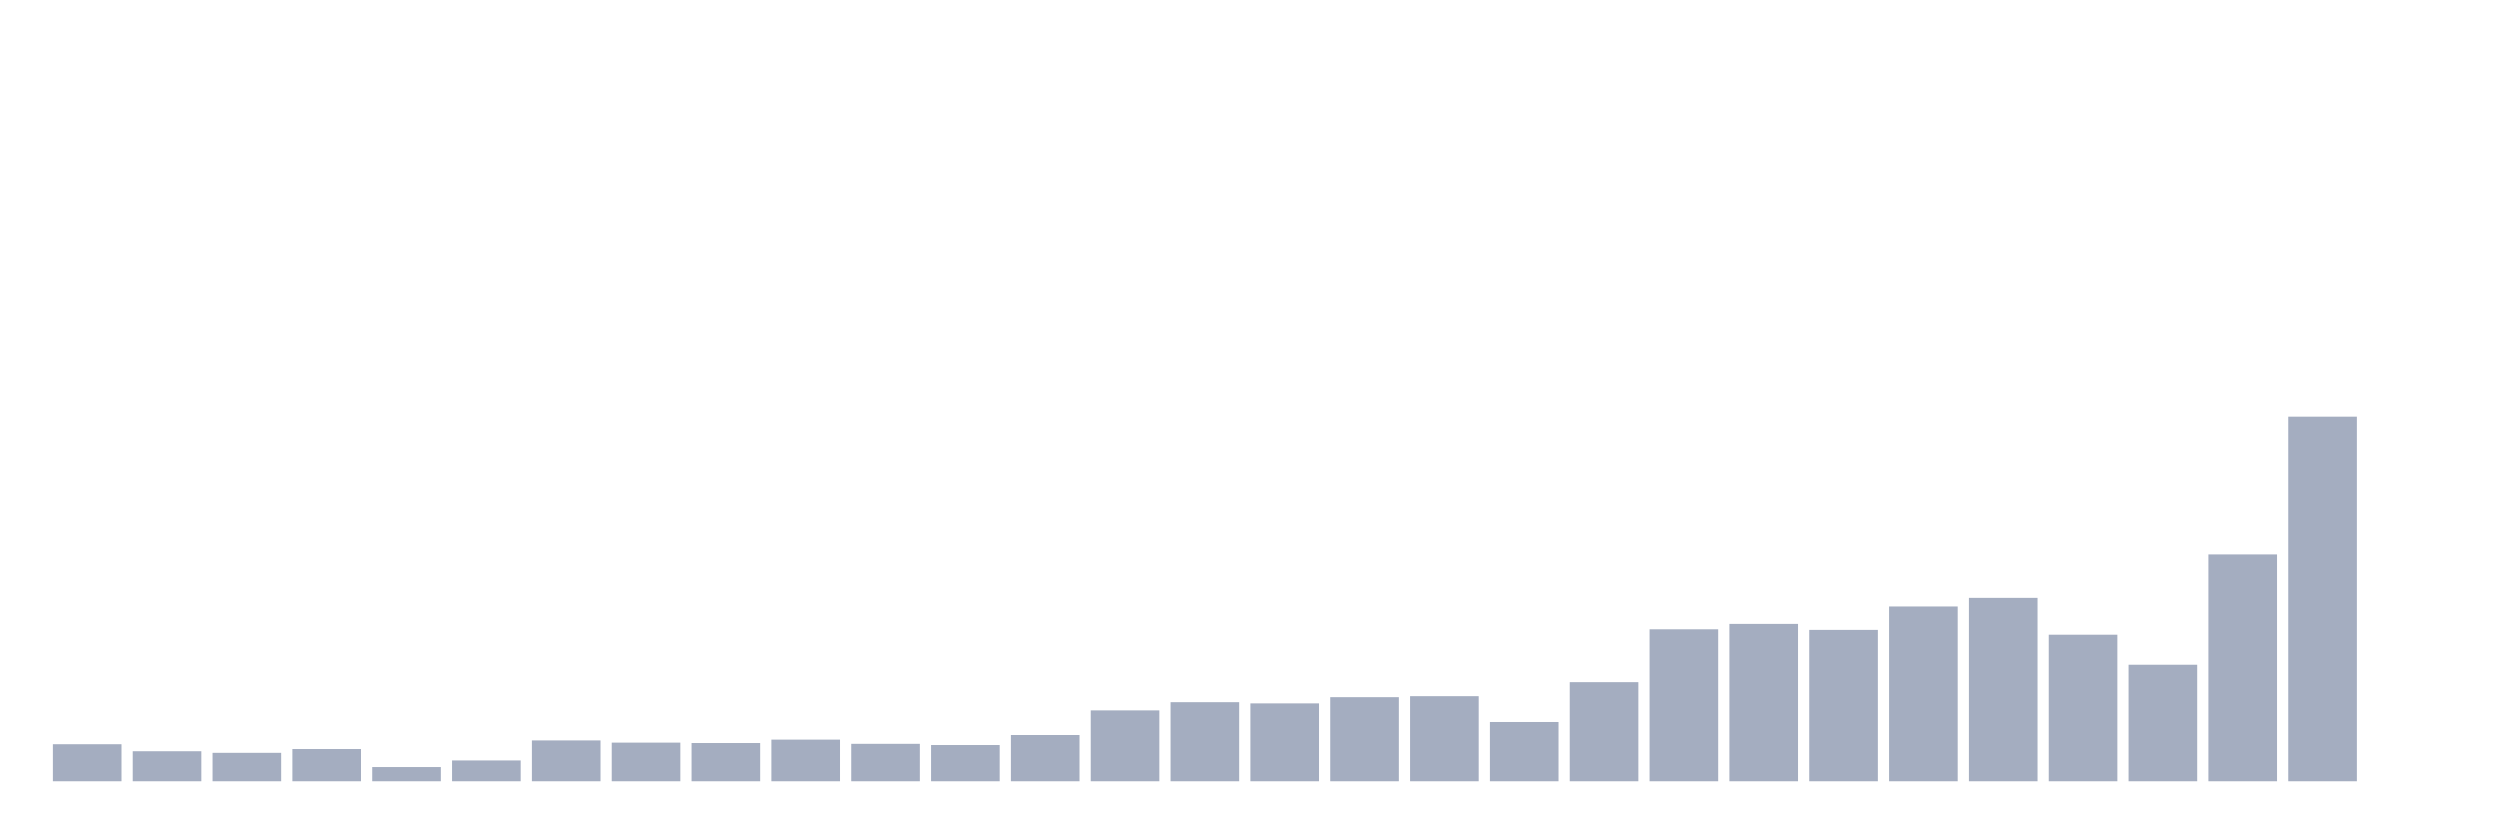
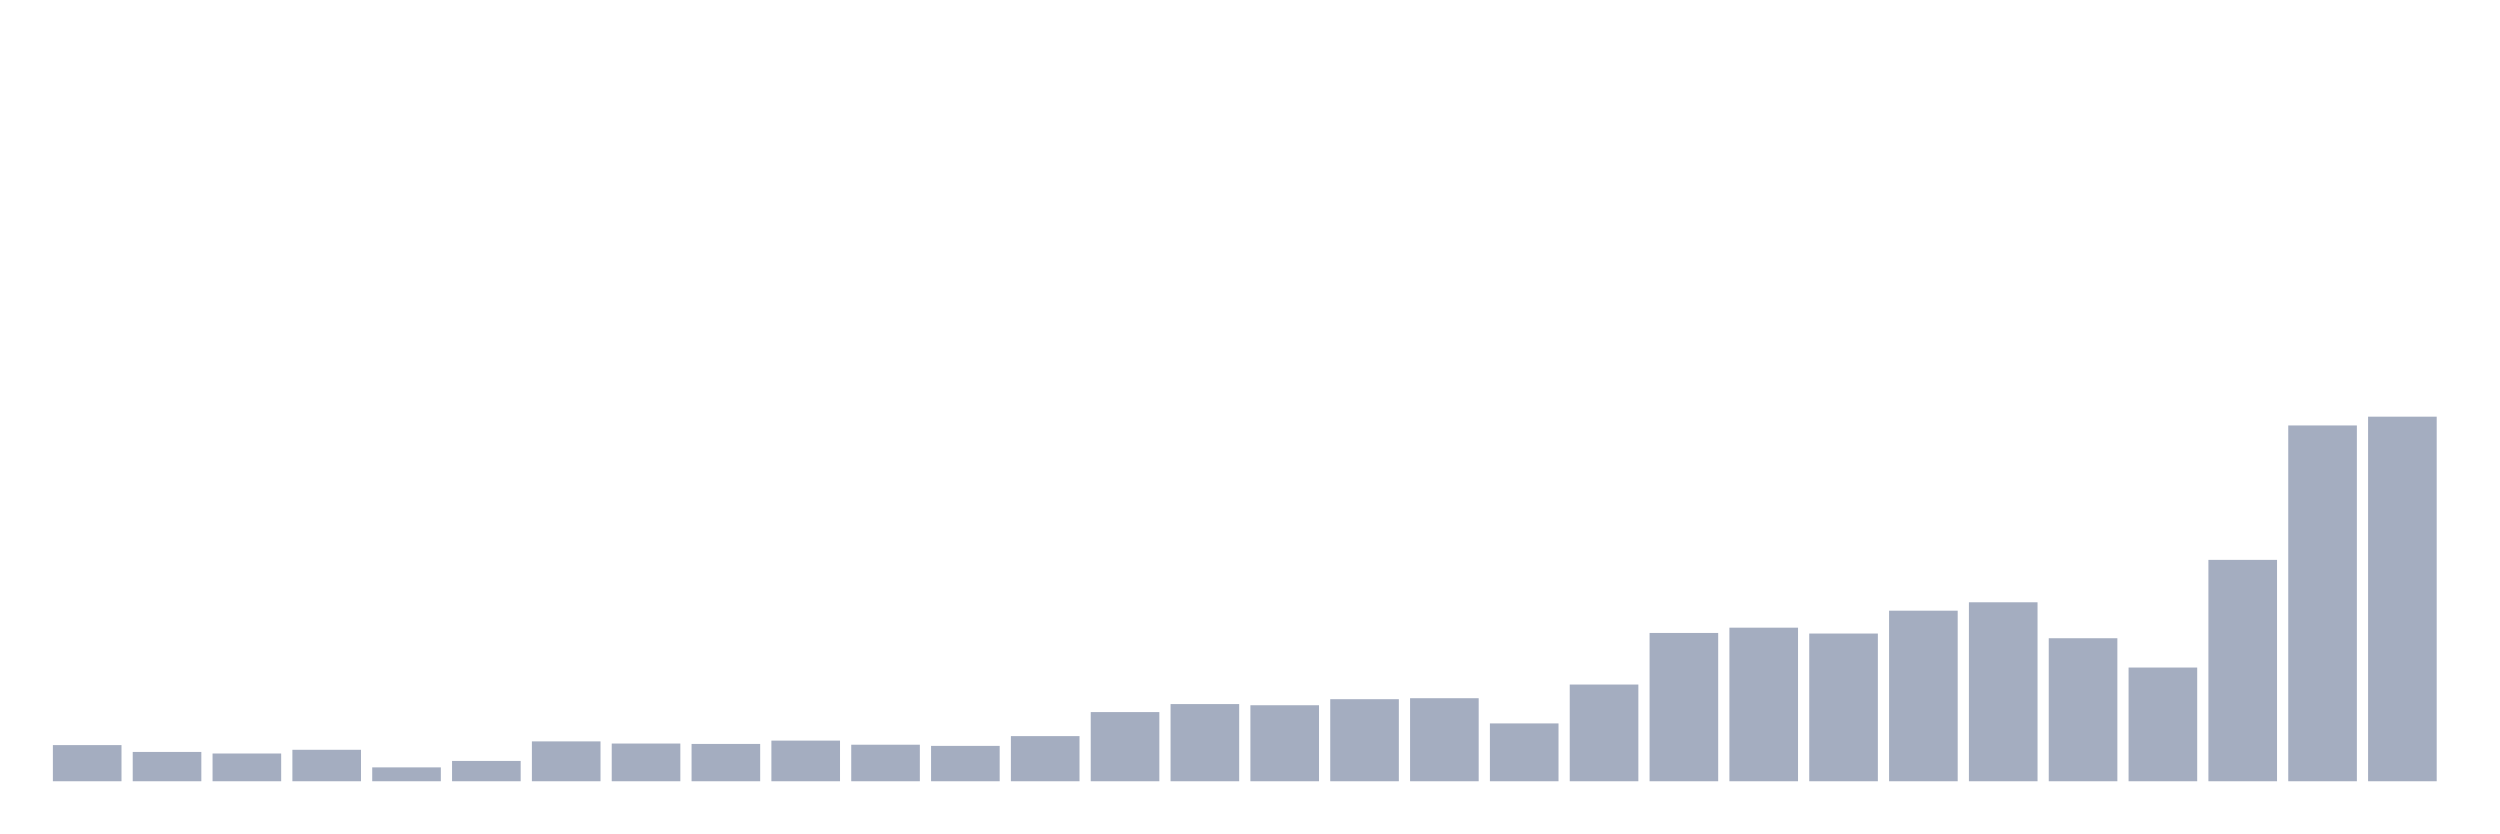
<svg xmlns="http://www.w3.org/2000/svg" viewBox="0 0 480 160">
  <g transform="translate(10,10)">
-     <rect class="bar" x="0.153" width="13.175" y="132.889" height="7.111" fill="rgb(164,173,192)" />
-     <rect class="bar" x="15.482" width="13.175" y="134.234" height="5.766" fill="rgb(164,173,192)" />
-     <rect class="bar" x="30.81" width="13.175" y="134.541" height="5.459" fill="rgb(164,173,192)" />
-     <rect class="bar" x="46.138" width="13.175" y="133.811" height="6.189" fill="rgb(164,173,192)" />
-     <rect class="bar" x="61.466" width="13.175" y="137.271" height="2.729" fill="rgb(164,173,192)" />
-     <rect class="bar" x="76.794" width="13.175" y="136.002" height="3.998" fill="rgb(164,173,192)" />
-     <rect class="bar" x="92.123" width="13.175" y="132.158" height="7.842" fill="rgb(164,173,192)" />
-     <rect class="bar" x="107.451" width="13.175" y="132.581" height="7.419" fill="rgb(164,173,192)" />
-     <rect class="bar" x="122.779" width="13.175" y="132.658" height="7.342" fill="rgb(164,173,192)" />
-     <rect class="bar" x="138.107" width="13.175" y="132.004" height="7.996" fill="rgb(164,173,192)" />
-     <rect class="bar" x="153.436" width="13.175" y="132.812" height="7.188" fill="rgb(164,173,192)" />
-     <rect class="bar" x="168.764" width="13.175" y="133.042" height="6.958" fill="rgb(164,173,192)" />
-     <rect class="bar" x="184.092" width="13.175" y="131.12" height="8.88" fill="rgb(164,173,192)" />
-     <rect class="bar" x="199.42" width="13.175" y="126.392" height="13.608" fill="rgb(164,173,192)" />
-     <rect class="bar" x="214.748" width="13.175" y="124.816" height="15.184" fill="rgb(164,173,192)" />
-     <rect class="bar" x="230.077" width="13.175" y="125.047" height="14.953" fill="rgb(164,173,192)" />
-     <rect class="bar" x="245.405" width="13.175" y="123.855" height="16.145" fill="rgb(164,173,192)" />
-     <rect class="bar" x="260.733" width="13.175" y="123.663" height="16.337" fill="rgb(164,173,192)" />
-     <rect class="bar" x="276.061" width="13.175" y="128.622" height="11.378" fill="rgb(164,173,192)" />
-     <rect class="bar" x="291.39" width="13.175" y="120.972" height="19.028" fill="rgb(164,173,192)" />
-     <rect class="bar" x="306.718" width="13.175" y="110.824" height="29.176" fill="rgb(164,173,192)" />
-     <rect class="bar" x="322.046" width="13.175" y="109.786" height="30.214" fill="rgb(164,173,192)" />
-     <rect class="bar" x="337.374" width="13.175" y="110.939" height="29.061" fill="rgb(164,173,192)" />
-     <rect class="bar" x="352.702" width="13.175" y="106.442" height="33.558" fill="rgb(164,173,192)" />
-     <rect class="bar" x="368.031" width="13.175" y="104.789" height="35.211" fill="rgb(164,173,192)" />
-     <rect class="bar" x="383.359" width="13.175" y="111.862" height="28.138" fill="rgb(164,173,192)" />
-     <rect class="bar" x="398.687" width="13.175" y="117.628" height="22.372" fill="rgb(164,173,192)" />
-     <rect class="bar" x="414.015" width="13.175" y="96.447" height="43.553" fill="rgb(164,173,192)" />
-     <rect class="bar" x="429.344" width="13.175" y="70" height="70" fill="rgb(164,173,192)" />
-     <rect class="bar" x="444.672" width="13.175" y="140" height="0" fill="rgb(164,173,192)" />
+     <rect class="bar" x="0.153" width="13.175" y="133.06" height="6.94" fill="rgb(164,173,192)" />
+     <rect class="bar" x="15.482" width="13.175" y="134.373" height="5.627" fill="rgb(164,173,192)" />
+     <rect class="bar" x="30.81" width="13.175" y="134.673" height="5.327" fill="rgb(164,173,192)" />
+     <rect class="bar" x="46.138" width="13.175" y="133.96" height="6.04" fill="rgb(164,173,192)" />
+     <rect class="bar" x="61.466" width="13.175" y="137.337" height="2.663" fill="rgb(164,173,192)" />
+     <rect class="bar" x="76.794" width="13.175" y="136.099" height="3.901" fill="rgb(164,173,192)" />
+     <rect class="bar" x="92.123" width="13.175" y="132.347" height="7.653" fill="rgb(164,173,192)" />
+     <rect class="bar" x="107.451" width="13.175" y="132.76" height="7.24" fill="rgb(164,173,192)" />
+     <rect class="bar" x="122.779" width="13.175" y="132.835" height="7.165" fill="rgb(164,173,192)" />
+     <rect class="bar" x="138.107" width="13.175" y="132.197" height="7.803" fill="rgb(164,173,192)" />
+     <rect class="bar" x="153.436" width="13.175" y="132.985" height="7.015" fill="rgb(164,173,192)" />
+     <rect class="bar" x="168.764" width="13.175" y="133.21" height="6.79" fill="rgb(164,173,192)" />
+     <rect class="bar" x="184.092" width="13.175" y="131.334" height="8.666" fill="rgb(164,173,192)" />
+     <rect class="bar" x="199.42" width="13.175" y="126.72" height="13.28" fill="rgb(164,173,192)" />
+     <rect class="bar" x="214.748" width="13.175" y="125.182" height="14.818" fill="rgb(164,173,192)" />
+     <rect class="bar" x="230.077" width="13.175" y="125.407" height="14.593" fill="rgb(164,173,192)" />
+     <rect class="bar" x="245.405" width="13.175" y="124.244" height="15.756" fill="rgb(164,173,192)" />
+     <rect class="bar" x="260.733" width="13.175" y="124.057" height="15.943" fill="rgb(164,173,192)" />
+     <rect class="bar" x="276.061" width="13.175" y="128.896" height="11.104" fill="rgb(164,173,192)" />
+     <rect class="bar" x="291.39" width="13.175" y="121.431" height="18.569" fill="rgb(164,173,192)" />
+     <rect class="bar" x="306.718" width="13.175" y="111.527" height="28.473" fill="rgb(164,173,192)" />
+     <rect class="bar" x="322.046" width="13.175" y="110.514" height="29.486" fill="rgb(164,173,192)" />
+     <rect class="bar" x="337.374" width="13.175" y="111.64" height="28.36" fill="rgb(164,173,192)" />
+     <rect class="bar" x="352.702" width="13.175" y="107.251" height="32.749" fill="rgb(164,173,192)" />
+     <rect class="bar" x="368.031" width="13.175" y="105.638" height="34.362" fill="rgb(164,173,192)" />
+     <rect class="bar" x="383.359" width="13.175" y="112.54" height="27.46" fill="rgb(164,173,192)" />
+     <rect class="bar" x="398.687" width="13.175" y="118.167" height="21.833" fill="rgb(164,173,192)" />
+     <rect class="bar" x="414.015" width="13.175" y="97.497" height="42.503" fill="rgb(164,173,192)" />
+     <rect class="bar" x="429.344" width="13.175" y="71.688" height="68.312" fill="rgb(164,173,192)" />
+     <rect class="bar" x="444.672" width="13.175" y="70" height="70" fill="rgb(164,173,192)" />
  </g>
</svg>
